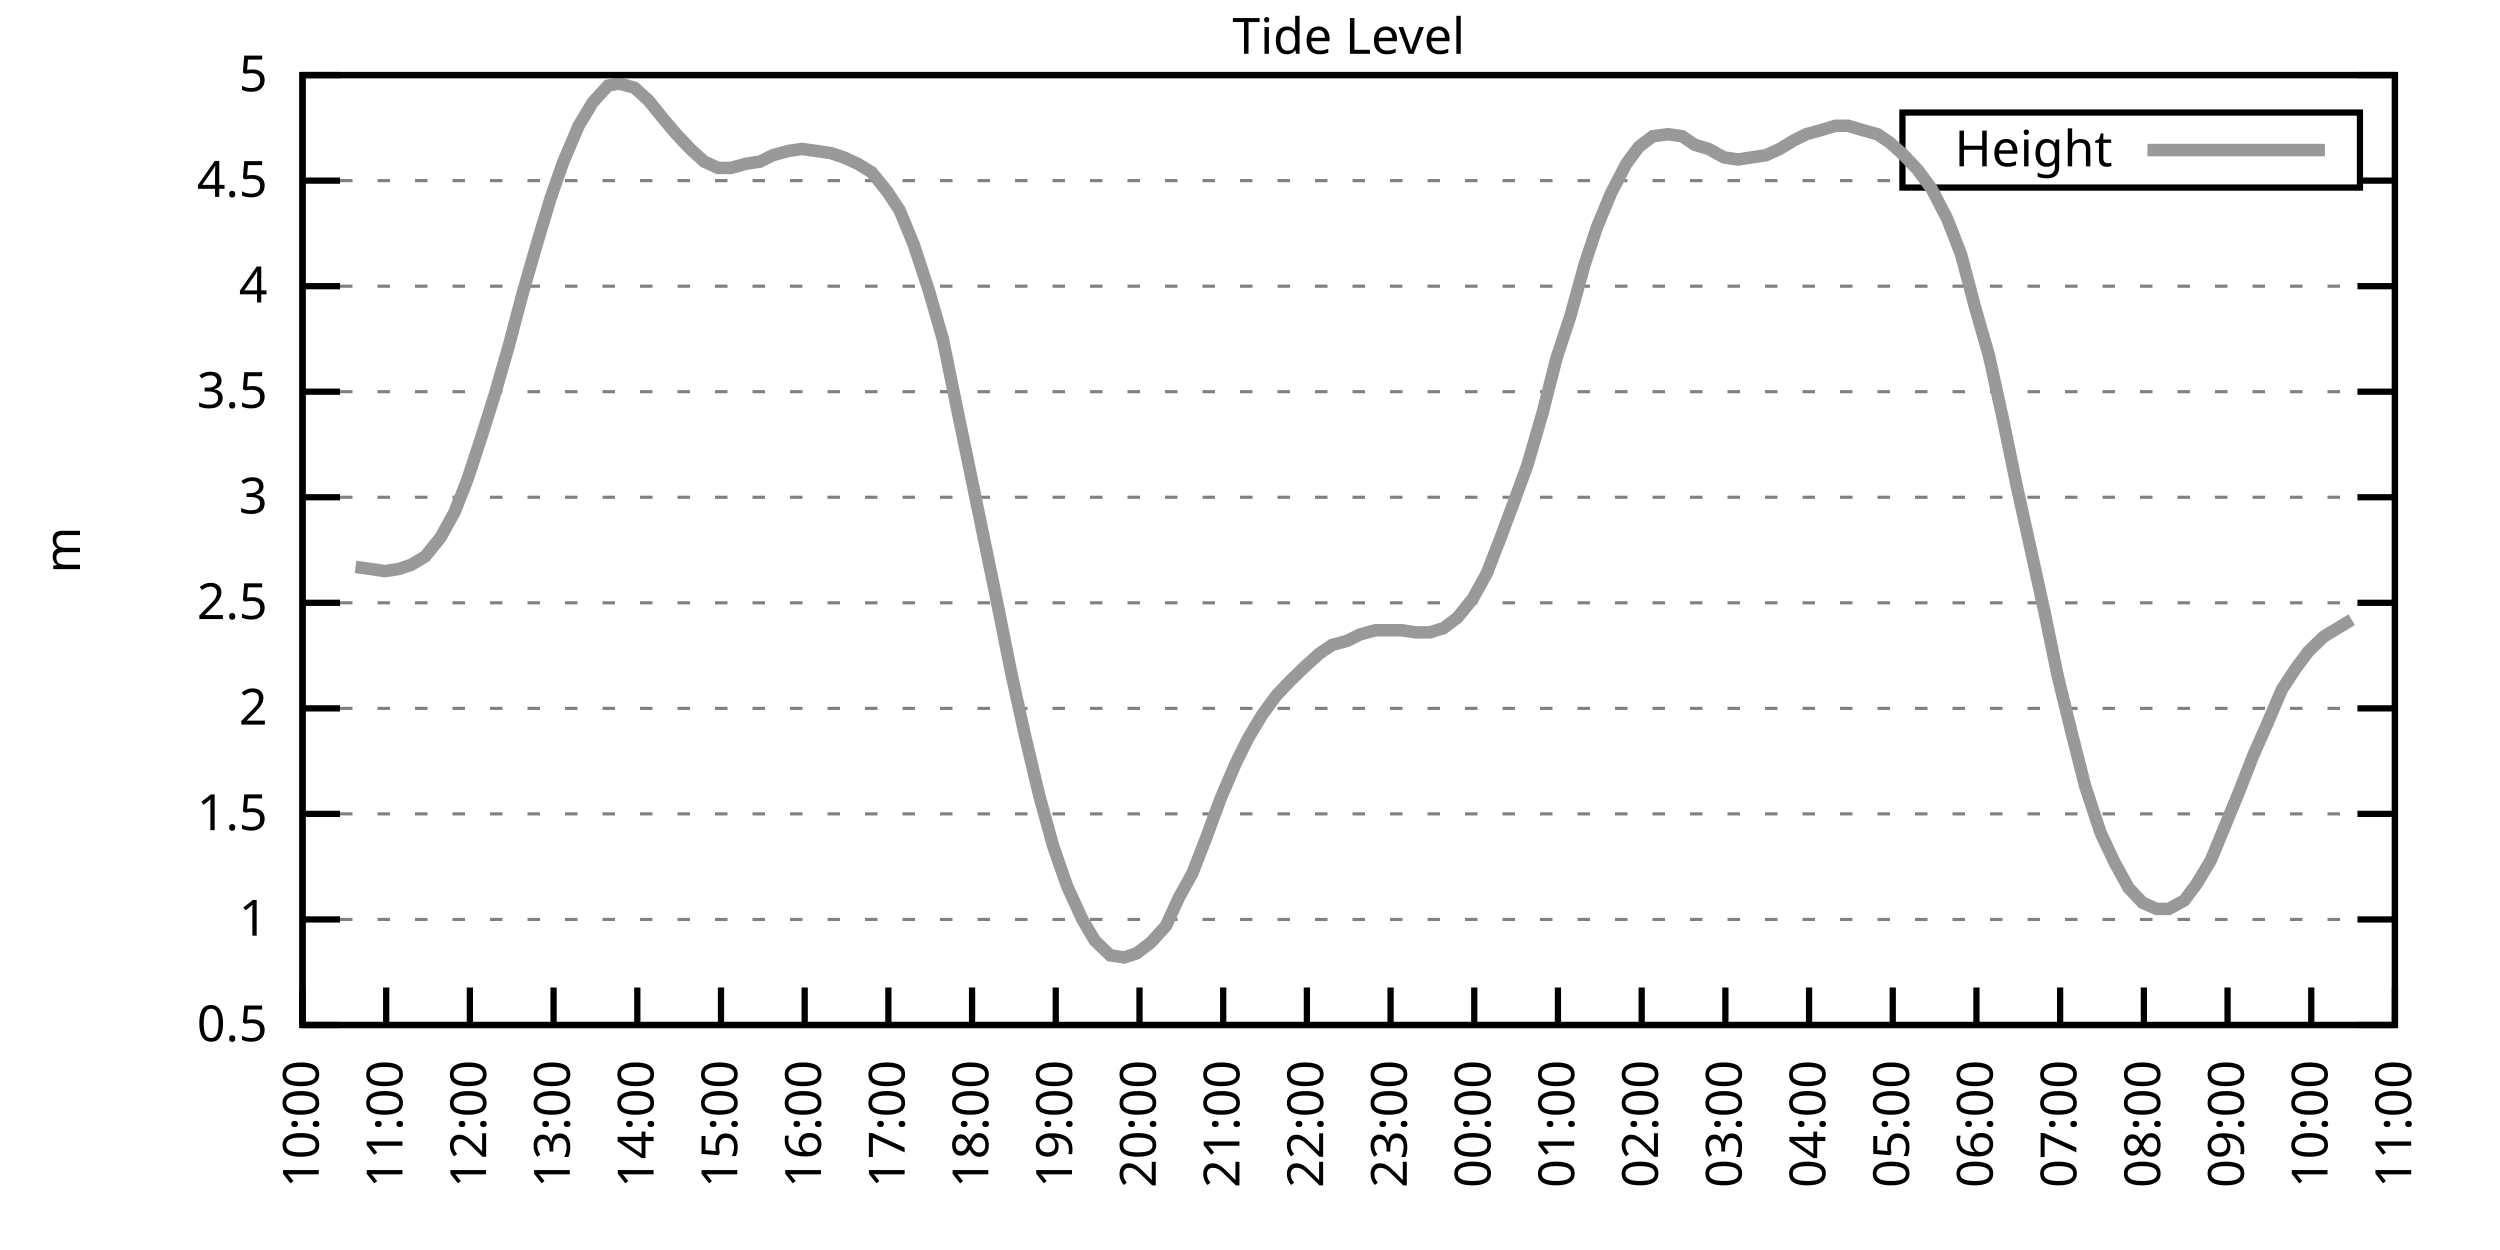
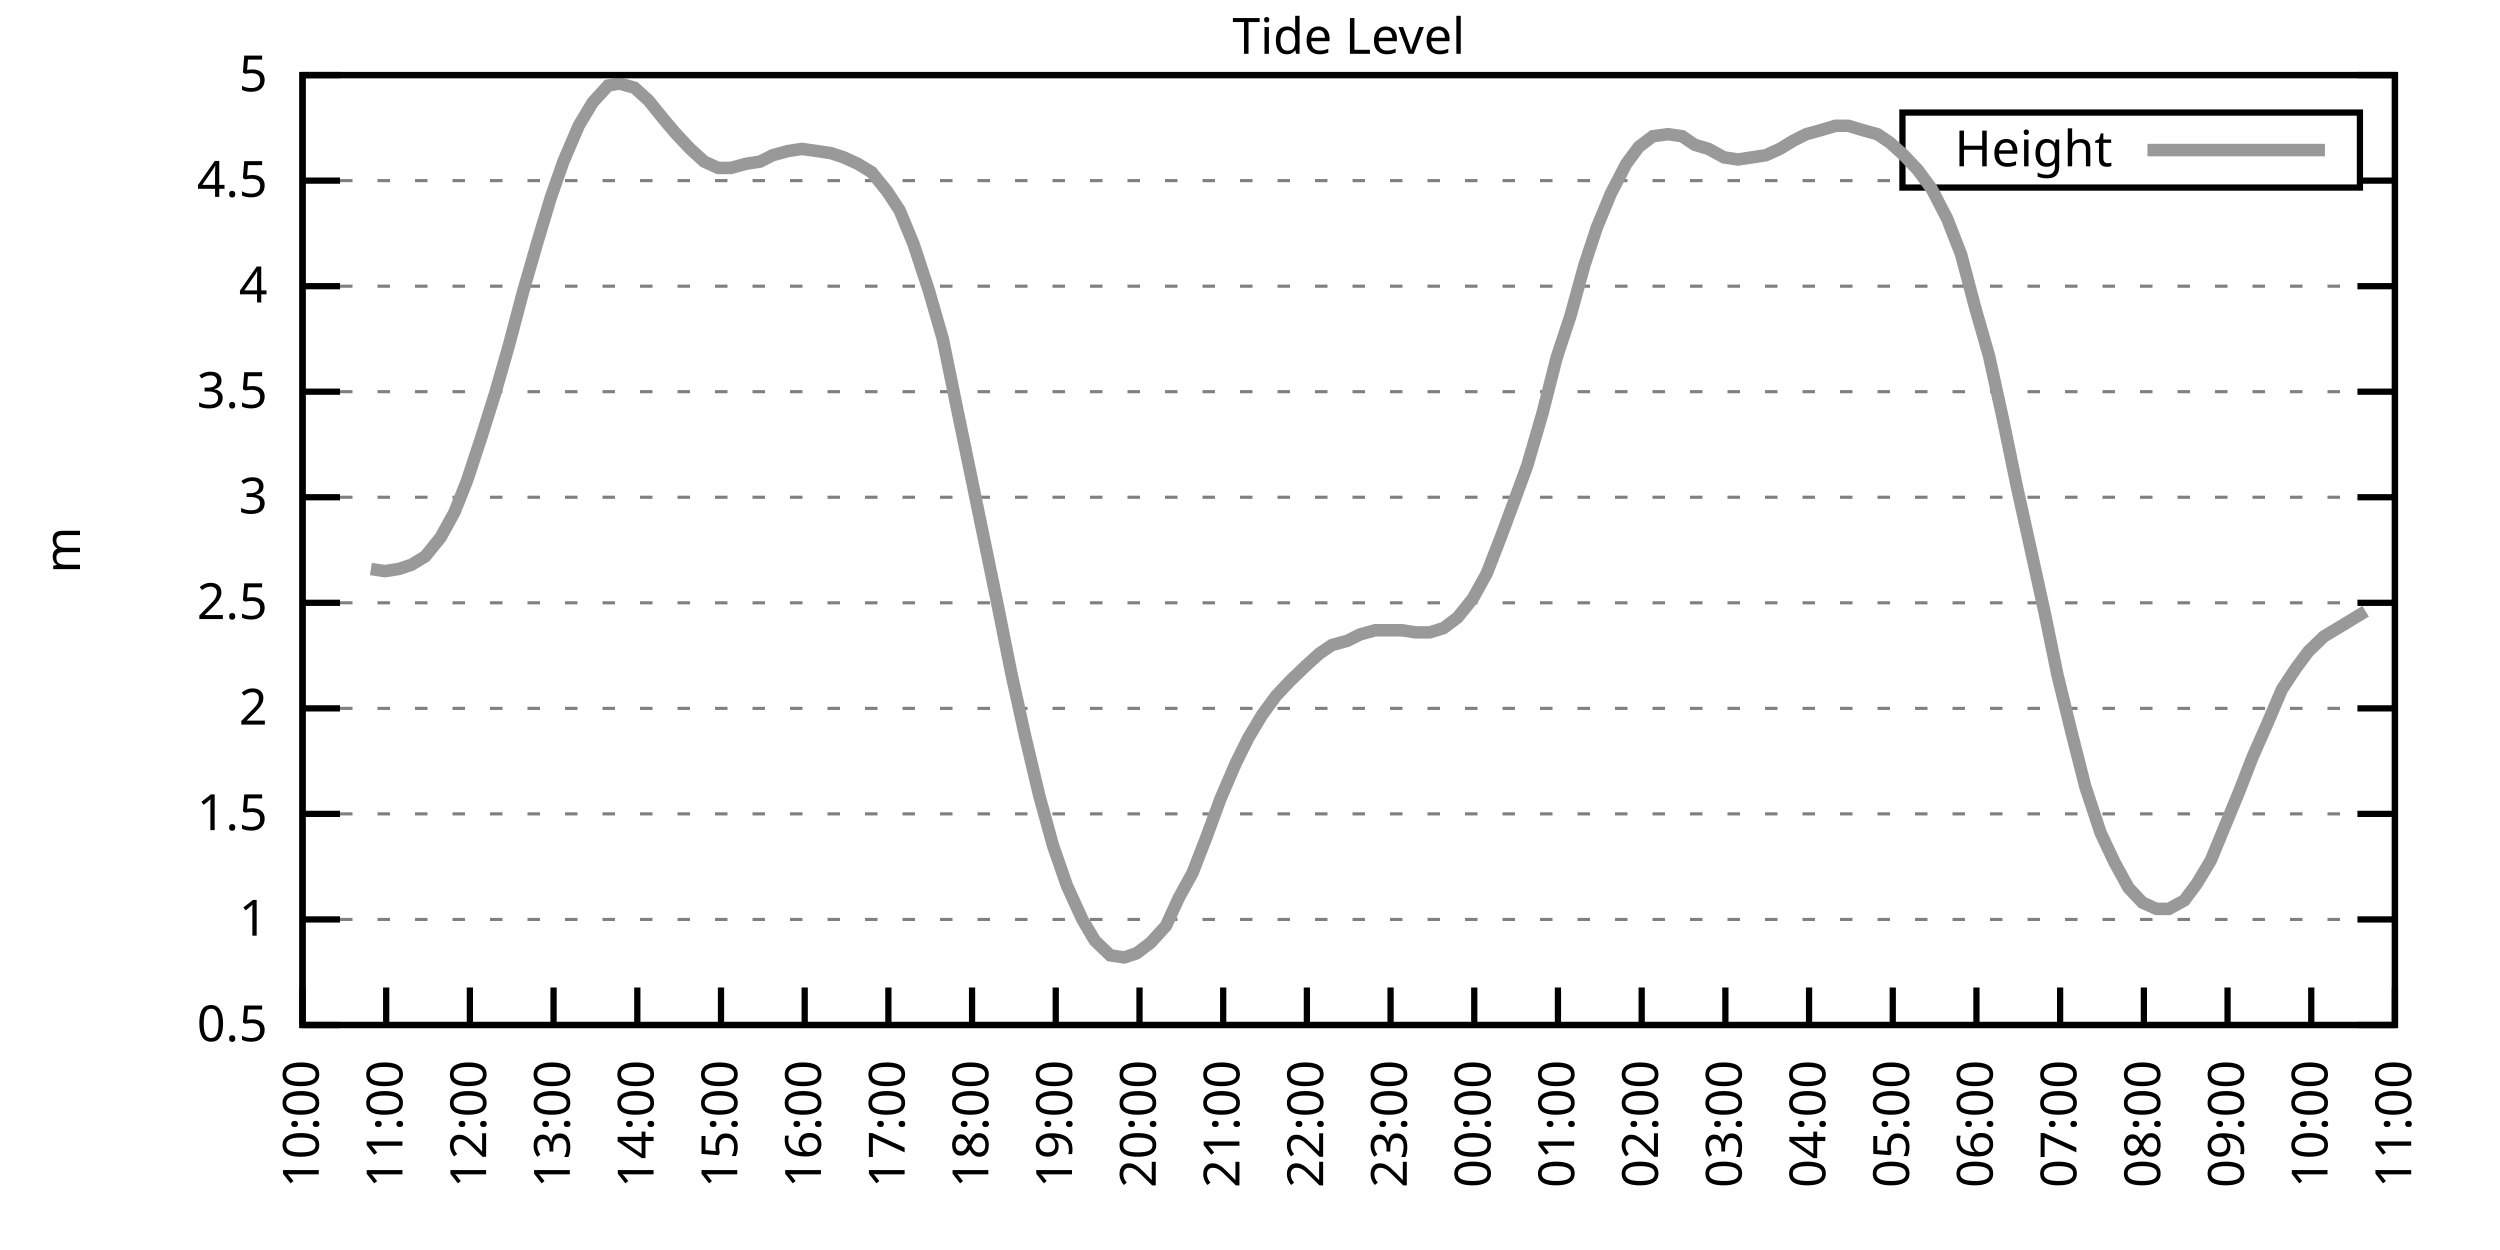
<svg xmlns="http://www.w3.org/2000/svg" xmlns:xlink="http://www.w3.org/1999/xlink" width="400" height="200" viewBox="0 0 400 200">
  <g id="gnuplot_canvas">
    <rect x="0" y="0" width="400" height="200" fill="none" />
    <defs>
      <circle id="gpDot" r="0.5" stroke-width="0.5" stroke="currentColor" />
      <path id="gpPt0" stroke-width="0.333" stroke="currentColor" d="M-1,0 h2 M0,-1 v2" />
      <path id="gpPt1" stroke-width="0.333" stroke="currentColor" d="M-1,-1 L1,1 M1,-1 L-1,1" />
      <path id="gpPt2" stroke-width="0.333" stroke="currentColor" d="M-1,0 L1,0 M0,-1 L0,1 M-1,-1 L1,1 M-1,1 L1,-1" />
      <rect id="gpPt3" stroke-width="0.333" stroke="currentColor" x="-1" y="-1" width="2" height="2" />
      <rect id="gpPt4" stroke-width="0.333" stroke="currentColor" fill="currentColor" x="-1" y="-1" width="2" height="2" />
      <circle id="gpPt5" stroke-width="0.333" stroke="currentColor" cx="0" cy="0" r="1" />
      <use xlink:href="#gpPt5" id="gpPt6" fill="currentColor" stroke="none" />
      <path id="gpPt7" stroke-width="0.333" stroke="currentColor" d="M0,-1.33 L-1.33,0.67 L1.33,0.67 z" />
      <use xlink:href="#gpPt7" id="gpPt8" fill="currentColor" stroke="none" />
      <use xlink:href="#gpPt7" id="gpPt9" stroke="currentColor" transform="rotate(180)" />
      <use xlink:href="#gpPt9" id="gpPt10" fill="currentColor" stroke="none" />
      <use xlink:href="#gpPt3" id="gpPt11" stroke="currentColor" transform="rotate(45)" />
      <use xlink:href="#gpPt11" id="gpPt12" fill="currentColor" stroke="none" />
      <path id="gpPt13" stroke-width="0.333" stroke="currentColor" d="M0,1.330 L1.265,0.411 L0.782,-1.067 L-0.782,-1.076 L-1.265,0.411 z" />
      <use xlink:href="#gpPt13" id="gpPt14" fill="currentColor" stroke="none" />
      <filter id="textbox" filterUnits="objectBoundingBox" x="0" y="0" height="1" width="1">
        <feFlood flood-color="white" flood-opacity="1" result="bgnd" />
        <feComposite in="SourceGraphic" in2="bgnd" operator="atop" />
      </filter>
      <filter id="greybox" filterUnits="objectBoundingBox" x="0" y="0" height="1" width="1">
        <feFlood flood-color="lightgrey" flood-opacity="1" result="grey" />
        <feComposite in="SourceGraphic" in2="grey" operator="atop" />
      </filter>
    </defs>
    <g fill="none" color="white" stroke="currentColor" stroke-width="1.00" stroke-linecap="butt" stroke-linejoin="miter">
</g>
    <g fill="none" color="black" stroke="currentColor" stroke-width="1.00" stroke-linecap="butt" stroke-linejoin="miter">
      <g stroke="none" shape-rendering="crispEdges">
        <polygon fill="rgb(255, 255, 255)" points="48.40,164.00 383.18,164.00 383.18,12.02 48.40,12.02 " />
      </g>
    </g>
    <g fill="none" color="black" stroke="currentColor" stroke-width="1.00" stroke-linecap="butt" stroke-linejoin="miter">
</g>
    <g fill="none" color="black" stroke="black" stroke-width="0.50" stroke-linecap="butt" stroke-linejoin="miter">
</g>
    <g fill="none" color="gray" stroke="currentColor" stroke-width="0.50" stroke-linecap="butt" stroke-linejoin="miter">
      <path stroke="gray" stroke-dasharray="2,4" class="gridline" d="M48.40,164.00 L383.19,164.00  " />
    </g>
    <g fill="none" color="gray" stroke="gray" stroke-width="1.00" stroke-linecap="butt" stroke-linejoin="miter">
</g>
    <g fill="none" color="black" stroke="currentColor" stroke-width="1.00" stroke-linecap="butt" stroke-linejoin="miter">
      <path stroke="black" d="M48.40,164.00 L54.40,164.00 M383.19,164.00 L377.19,164.00  " />
      <g transform="translate(42.80,166.60)" stroke="none" fill="black" font-family="Sans" font-size="8.00" text-anchor="end">
        <text>
          <tspan font-family="Sans"> 0.5</tspan>
        </text>
      </g>
    </g>
    <g fill="none" color="black" stroke="currentColor" stroke-width="1.00" stroke-linecap="butt" stroke-linejoin="miter">
</g>
    <g fill="none" color="black" stroke="black" stroke-width="0.50" stroke-linecap="butt" stroke-linejoin="miter">
</g>
    <g fill="none" color="gray" stroke="currentColor" stroke-width="0.50" stroke-linecap="butt" stroke-linejoin="miter">
      <path stroke="gray" stroke-dasharray="2,4" class="gridline" d="M48.40,147.11 L383.19,147.11  " />
    </g>
    <g fill="none" color="gray" stroke="gray" stroke-width="1.00" stroke-linecap="butt" stroke-linejoin="miter">
</g>
    <g fill="none" color="black" stroke="currentColor" stroke-width="1.00" stroke-linecap="butt" stroke-linejoin="miter">
      <path stroke="black" d="M48.40,147.11 L54.40,147.11 M383.19,147.11 L377.19,147.11  " />
      <g transform="translate(42.80,149.71)" stroke="none" fill="black" font-family="Sans" font-size="8.00" text-anchor="end">
        <text>
          <tspan font-family="Sans"> 1</tspan>
        </text>
      </g>
    </g>
    <g fill="none" color="black" stroke="currentColor" stroke-width="1.00" stroke-linecap="butt" stroke-linejoin="miter">
</g>
    <g fill="none" color="black" stroke="black" stroke-width="0.50" stroke-linecap="butt" stroke-linejoin="miter">
</g>
    <g fill="none" color="gray" stroke="currentColor" stroke-width="0.50" stroke-linecap="butt" stroke-linejoin="miter">
      <path stroke="gray" stroke-dasharray="2,4" class="gridline" d="M48.40,130.22 L383.19,130.22  " />
    </g>
    <g fill="none" color="gray" stroke="gray" stroke-width="1.00" stroke-linecap="butt" stroke-linejoin="miter">
</g>
    <g fill="none" color="black" stroke="currentColor" stroke-width="1.00" stroke-linecap="butt" stroke-linejoin="miter">
      <path stroke="black" d="M48.40,130.22 L54.40,130.22 M383.19,130.22 L377.19,130.22  " />
      <g transform="translate(42.80,132.82)" stroke="none" fill="black" font-family="Sans" font-size="8.00" text-anchor="end">
        <text>
          <tspan font-family="Sans"> 1.5</tspan>
        </text>
      </g>
    </g>
    <g fill="none" color="black" stroke="currentColor" stroke-width="1.00" stroke-linecap="butt" stroke-linejoin="miter">
</g>
    <g fill="none" color="black" stroke="black" stroke-width="0.50" stroke-linecap="butt" stroke-linejoin="miter">
</g>
    <g fill="none" color="gray" stroke="currentColor" stroke-width="0.50" stroke-linecap="butt" stroke-linejoin="miter">
      <path stroke="gray" stroke-dasharray="2,4" class="gridline" d="M48.40,113.34 L383.19,113.34  " />
    </g>
    <g fill="none" color="gray" stroke="gray" stroke-width="1.00" stroke-linecap="butt" stroke-linejoin="miter">
</g>
    <g fill="none" color="black" stroke="currentColor" stroke-width="1.00" stroke-linecap="butt" stroke-linejoin="miter">
      <path stroke="black" d="M48.40,113.34 L54.40,113.34 M383.19,113.34 L377.19,113.34  " />
      <g transform="translate(42.80,115.94)" stroke="none" fill="black" font-family="Sans" font-size="8.00" text-anchor="end">
        <text>
          <tspan font-family="Sans"> 2</tspan>
        </text>
      </g>
    </g>
    <g fill="none" color="black" stroke="currentColor" stroke-width="1.00" stroke-linecap="butt" stroke-linejoin="miter">
</g>
    <g fill="none" color="black" stroke="black" stroke-width="0.50" stroke-linecap="butt" stroke-linejoin="miter">
</g>
    <g fill="none" color="gray" stroke="currentColor" stroke-width="0.50" stroke-linecap="butt" stroke-linejoin="miter">
      <path stroke="gray" stroke-dasharray="2,4" class="gridline" d="M48.40,96.45 L383.19,96.45  " />
    </g>
    <g fill="none" color="gray" stroke="gray" stroke-width="1.00" stroke-linecap="butt" stroke-linejoin="miter">
</g>
    <g fill="none" color="black" stroke="currentColor" stroke-width="1.00" stroke-linecap="butt" stroke-linejoin="miter">
      <path stroke="black" d="M48.40,96.45 L54.40,96.45 M383.19,96.45 L377.19,96.45  " />
      <g transform="translate(42.80,99.05)" stroke="none" fill="black" font-family="Sans" font-size="8.00" text-anchor="end">
        <text>
          <tspan font-family="Sans"> 2.5</tspan>
        </text>
      </g>
    </g>
    <g fill="none" color="black" stroke="currentColor" stroke-width="1.00" stroke-linecap="butt" stroke-linejoin="miter">
</g>
    <g fill="none" color="black" stroke="black" stroke-width="0.50" stroke-linecap="butt" stroke-linejoin="miter">
</g>
    <g fill="none" color="gray" stroke="currentColor" stroke-width="0.50" stroke-linecap="butt" stroke-linejoin="miter">
      <path stroke="gray" stroke-dasharray="2,4" class="gridline" d="M48.40,79.56 L383.19,79.56  " />
    </g>
    <g fill="none" color="gray" stroke="gray" stroke-width="1.00" stroke-linecap="butt" stroke-linejoin="miter">
</g>
    <g fill="none" color="black" stroke="currentColor" stroke-width="1.00" stroke-linecap="butt" stroke-linejoin="miter">
      <path stroke="black" d="M48.40,79.56 L54.40,79.56 M383.19,79.56 L377.19,79.56  " />
      <g transform="translate(42.80,82.16)" stroke="none" fill="black" font-family="Sans" font-size="8.00" text-anchor="end">
        <text>
          <tspan font-family="Sans"> 3</tspan>
        </text>
      </g>
    </g>
    <g fill="none" color="black" stroke="currentColor" stroke-width="1.00" stroke-linecap="butt" stroke-linejoin="miter">
</g>
    <g fill="none" color="black" stroke="black" stroke-width="0.50" stroke-linecap="butt" stroke-linejoin="miter">
</g>
    <g fill="none" color="gray" stroke="currentColor" stroke-width="0.50" stroke-linecap="butt" stroke-linejoin="miter">
      <path stroke="gray" stroke-dasharray="2,4" class="gridline" d="M48.40,62.67 L383.19,62.67  " />
    </g>
    <g fill="none" color="gray" stroke="gray" stroke-width="1.00" stroke-linecap="butt" stroke-linejoin="miter">
</g>
    <g fill="none" color="black" stroke="currentColor" stroke-width="1.00" stroke-linecap="butt" stroke-linejoin="miter">
      <path stroke="black" d="M48.40,62.67 L54.40,62.67 M383.19,62.67 L377.19,62.67  " />
      <g transform="translate(42.80,65.27)" stroke="none" fill="black" font-family="Sans" font-size="8.00" text-anchor="end">
        <text>
          <tspan font-family="Sans"> 3.5</tspan>
        </text>
      </g>
    </g>
    <g fill="none" color="black" stroke="currentColor" stroke-width="1.00" stroke-linecap="butt" stroke-linejoin="miter">
</g>
    <g fill="none" color="black" stroke="black" stroke-width="0.50" stroke-linecap="butt" stroke-linejoin="miter">
</g>
    <g fill="none" color="gray" stroke="currentColor" stroke-width="0.50" stroke-linecap="butt" stroke-linejoin="miter">
      <path stroke="gray" stroke-dasharray="2,4" class="gridline" d="M48.40,45.79 L383.19,45.79  " />
    </g>
    <g fill="none" color="gray" stroke="gray" stroke-width="1.00" stroke-linecap="butt" stroke-linejoin="miter">
</g>
    <g fill="none" color="black" stroke="currentColor" stroke-width="1.00" stroke-linecap="butt" stroke-linejoin="miter">
      <path stroke="black" d="M48.40,45.79 L54.40,45.79 M383.19,45.79 L377.19,45.79  " />
      <g transform="translate(42.80,48.39)" stroke="none" fill="black" font-family="Sans" font-size="8.00" text-anchor="end">
        <text>
          <tspan font-family="Sans"> 4</tspan>
        </text>
      </g>
    </g>
    <g fill="none" color="black" stroke="currentColor" stroke-width="1.00" stroke-linecap="butt" stroke-linejoin="miter">
</g>
    <g fill="none" color="black" stroke="black" stroke-width="0.50" stroke-linecap="butt" stroke-linejoin="miter">
</g>
    <g fill="none" color="gray" stroke="currentColor" stroke-width="0.50" stroke-linecap="butt" stroke-linejoin="miter">
      <path stroke="gray" stroke-dasharray="2,4" class="gridline" d="M48.40,28.90 L304.39,28.90 M377.59,28.90 L383.19,28.90  " />
    </g>
    <g fill="none" color="gray" stroke="gray" stroke-width="1.00" stroke-linecap="butt" stroke-linejoin="miter">
</g>
    <g fill="none" color="black" stroke="currentColor" stroke-width="1.00" stroke-linecap="butt" stroke-linejoin="miter">
      <path stroke="black" d="M48.40,28.90 L54.40,28.90 M383.19,28.90 L377.19,28.90  " />
      <g transform="translate(42.80,31.50)" stroke="none" fill="black" font-family="Sans" font-size="8.00" text-anchor="end">
        <text>
          <tspan font-family="Sans"> 4.5</tspan>
        </text>
      </g>
    </g>
    <g fill="none" color="black" stroke="currentColor" stroke-width="1.00" stroke-linecap="butt" stroke-linejoin="miter">
</g>
    <g fill="none" color="black" stroke="black" stroke-width="0.50" stroke-linecap="butt" stroke-linejoin="miter">
</g>
    <g fill="none" color="gray" stroke="currentColor" stroke-width="0.50" stroke-linecap="butt" stroke-linejoin="miter">
      <path stroke="gray" stroke-dasharray="2,4" class="gridline" d="M48.40,12.01 L383.19,12.01  " />
    </g>
    <g fill="none" color="gray" stroke="gray" stroke-width="1.00" stroke-linecap="butt" stroke-linejoin="miter">
</g>
    <g fill="none" color="black" stroke="currentColor" stroke-width="1.00" stroke-linecap="butt" stroke-linejoin="miter">
      <path stroke="black" d="M48.40,12.01 L54.40,12.01 M383.19,12.01 L377.19,12.01  " />
      <g transform="translate(42.80,14.61)" stroke="none" fill="black" font-family="Sans" font-size="8.00" text-anchor="end">
        <text>
          <tspan font-family="Sans"> 5</tspan>
        </text>
      </g>
    </g>
    <g fill="none" color="black" stroke="currentColor" stroke-width="1.00" stroke-linecap="butt" stroke-linejoin="miter">
      <path stroke="black" d="M48.40,164.00 L48.40,158.00  " />
      <g transform="translate(51.00,169.60) rotate(270.00)" stroke="none" fill="black" font-family="Sans" font-size="8.00" text-anchor="end">
        <text>
          <tspan font-family="Sans">10:00</tspan>
        </text>
      </g>
    </g>
    <g fill="none" color="black" stroke="currentColor" stroke-width="1.00" stroke-linecap="butt" stroke-linejoin="miter">
      <path stroke="black" d="M61.79,164.00 L61.79,158.00  " />
      <g transform="translate(64.39,169.60) rotate(270.00)" stroke="none" fill="black" font-family="Sans" font-size="8.00" text-anchor="end">
        <text>
          <tspan font-family="Sans">11:00</tspan>
        </text>
      </g>
    </g>
    <g fill="none" color="black" stroke="currentColor" stroke-width="1.00" stroke-linecap="butt" stroke-linejoin="miter">
      <path stroke="black" d="M75.18,164.00 L75.18,158.00  " />
      <g transform="translate(77.78,169.60) rotate(270.00)" stroke="none" fill="black" font-family="Sans" font-size="8.00" text-anchor="end">
        <text>
          <tspan font-family="Sans">12:00</tspan>
        </text>
      </g>
    </g>
    <g fill="none" color="black" stroke="currentColor" stroke-width="1.00" stroke-linecap="butt" stroke-linejoin="miter">
      <path stroke="black" d="M88.57,164.00 L88.57,158.00  " />
      <g transform="translate(91.17,169.60) rotate(270.00)" stroke="none" fill="black" font-family="Sans" font-size="8.00" text-anchor="end">
        <text>
          <tspan font-family="Sans">13:00</tspan>
        </text>
      </g>
    </g>
    <g fill="none" color="black" stroke="currentColor" stroke-width="1.00" stroke-linecap="butt" stroke-linejoin="miter">
      <path stroke="black" d="M101.97,164.00 L101.97,158.00  " />
      <g transform="translate(104.57,169.60) rotate(270.00)" stroke="none" fill="black" font-family="Sans" font-size="8.00" text-anchor="end">
        <text>
          <tspan font-family="Sans">14:00</tspan>
        </text>
      </g>
    </g>
    <g fill="none" color="black" stroke="currentColor" stroke-width="1.00" stroke-linecap="butt" stroke-linejoin="miter">
      <path stroke="black" d="M115.36,164.00 L115.36,158.00  " />
      <g transform="translate(117.96,169.60) rotate(270.00)" stroke="none" fill="black" font-family="Sans" font-size="8.00" text-anchor="end">
        <text>
          <tspan font-family="Sans">15:00</tspan>
        </text>
      </g>
    </g>
    <g fill="none" color="black" stroke="currentColor" stroke-width="1.00" stroke-linecap="butt" stroke-linejoin="miter">
      <path stroke="black" d="M128.75,164.00 L128.75,158.00  " />
      <g transform="translate(131.35,169.60) rotate(270.00)" stroke="none" fill="black" font-family="Sans" font-size="8.00" text-anchor="end">
        <text>
          <tspan font-family="Sans">16:00</tspan>
        </text>
      </g>
    </g>
    <g fill="none" color="black" stroke="currentColor" stroke-width="1.00" stroke-linecap="butt" stroke-linejoin="miter">
      <path stroke="black" d="M142.14,164.00 L142.14,158.00  " />
      <g transform="translate(144.74,169.60) rotate(270.00)" stroke="none" fill="black" font-family="Sans" font-size="8.00" text-anchor="end">
        <text>
          <tspan font-family="Sans">17:00</tspan>
        </text>
      </g>
    </g>
    <g fill="none" color="black" stroke="currentColor" stroke-width="1.00" stroke-linecap="butt" stroke-linejoin="miter">
      <path stroke="black" d="M155.53,164.00 L155.53,158.00  " />
      <g transform="translate(158.13,169.60) rotate(270.00)" stroke="none" fill="black" font-family="Sans" font-size="8.00" text-anchor="end">
        <text>
          <tspan font-family="Sans">18:00</tspan>
        </text>
      </g>
    </g>
    <g fill="none" color="black" stroke="currentColor" stroke-width="1.00" stroke-linecap="butt" stroke-linejoin="miter">
      <path stroke="black" d="M168.92,164.00 L168.92,158.00  " />
      <g transform="translate(171.52,169.60) rotate(270.00)" stroke="none" fill="black" font-family="Sans" font-size="8.00" text-anchor="end">
        <text>
          <tspan font-family="Sans">19:00</tspan>
        </text>
      </g>
    </g>
    <g fill="none" color="black" stroke="currentColor" stroke-width="1.00" stroke-linecap="butt" stroke-linejoin="miter">
      <path stroke="black" d="M182.32,164.00 L182.32,158.00  " />
      <g transform="translate(184.92,169.60) rotate(270.00)" stroke="none" fill="black" font-family="Sans" font-size="8.00" text-anchor="end">
        <text>
          <tspan font-family="Sans">20:00</tspan>
        </text>
      </g>
    </g>
    <g fill="none" color="black" stroke="currentColor" stroke-width="1.00" stroke-linecap="butt" stroke-linejoin="miter">
      <path stroke="black" d="M195.71,164.00 L195.71,158.00  " />
      <g transform="translate(198.31,169.60) rotate(270.00)" stroke="none" fill="black" font-family="Sans" font-size="8.00" text-anchor="end">
        <text>
          <tspan font-family="Sans">21:00</tspan>
        </text>
      </g>
    </g>
    <g fill="none" color="black" stroke="currentColor" stroke-width="1.00" stroke-linecap="butt" stroke-linejoin="miter">
      <path stroke="black" d="M209.10,164.00 L209.10,158.00  " />
      <g transform="translate(211.70,169.60) rotate(270.00)" stroke="none" fill="black" font-family="Sans" font-size="8.00" text-anchor="end">
        <text>
          <tspan font-family="Sans">22:00</tspan>
        </text>
      </g>
    </g>
    <g fill="none" color="black" stroke="currentColor" stroke-width="1.00" stroke-linecap="butt" stroke-linejoin="miter">
      <path stroke="black" d="M222.49,164.00 L222.49,158.00  " />
      <g transform="translate(225.09,169.60) rotate(270.00)" stroke="none" fill="black" font-family="Sans" font-size="8.00" text-anchor="end">
        <text>
          <tspan font-family="Sans">23:00</tspan>
        </text>
      </g>
    </g>
    <g fill="none" color="black" stroke="currentColor" stroke-width="1.00" stroke-linecap="butt" stroke-linejoin="miter">
      <path stroke="black" d="M235.88,164.00 L235.88,158.00  " />
      <g transform="translate(238.48,169.60) rotate(270.00)" stroke="none" fill="black" font-family="Sans" font-size="8.00" text-anchor="end">
        <text>
          <tspan font-family="Sans">00:00</tspan>
        </text>
      </g>
    </g>
    <g fill="none" color="black" stroke="currentColor" stroke-width="1.00" stroke-linecap="butt" stroke-linejoin="miter">
      <path stroke="black" d="M249.27,164.00 L249.27,158.00  " />
      <g transform="translate(251.87,169.60) rotate(270.00)" stroke="none" fill="black" font-family="Sans" font-size="8.00" text-anchor="end">
        <text>
          <tspan font-family="Sans">01:00</tspan>
        </text>
      </g>
    </g>
    <g fill="none" color="black" stroke="currentColor" stroke-width="1.00" stroke-linecap="butt" stroke-linejoin="miter">
      <path stroke="black" d="M262.67,164.00 L262.67,158.00  " />
      <g transform="translate(265.27,169.60) rotate(270.00)" stroke="none" fill="black" font-family="Sans" font-size="8.00" text-anchor="end">
        <text>
          <tspan font-family="Sans">02:00</tspan>
        </text>
      </g>
    </g>
    <g fill="none" color="black" stroke="currentColor" stroke-width="1.00" stroke-linecap="butt" stroke-linejoin="miter">
      <path stroke="black" d="M276.06,164.00 L276.06,158.00  " />
      <g transform="translate(278.66,169.60) rotate(270.00)" stroke="none" fill="black" font-family="Sans" font-size="8.00" text-anchor="end">
        <text>
          <tspan font-family="Sans">03:00</tspan>
        </text>
      </g>
    </g>
    <g fill="none" color="black" stroke="currentColor" stroke-width="1.00" stroke-linecap="butt" stroke-linejoin="miter">
      <path stroke="black" d="M289.45,164.00 L289.45,158.00  " />
      <g transform="translate(292.05,169.60) rotate(270.00)" stroke="none" fill="black" font-family="Sans" font-size="8.00" text-anchor="end">
        <text>
          <tspan font-family="Sans">04:00</tspan>
        </text>
      </g>
    </g>
    <g fill="none" color="black" stroke="currentColor" stroke-width="1.00" stroke-linecap="butt" stroke-linejoin="miter">
      <path stroke="black" d="M302.84,164.00 L302.84,158.00  " />
      <g transform="translate(305.44,169.60) rotate(270.00)" stroke="none" fill="black" font-family="Sans" font-size="8.00" text-anchor="end">
        <text>
          <tspan font-family="Sans">05:00</tspan>
        </text>
      </g>
    </g>
    <g fill="none" color="black" stroke="currentColor" stroke-width="1.00" stroke-linecap="butt" stroke-linejoin="miter">
      <path stroke="black" d="M316.23,164.00 L316.23,158.00  " />
      <g transform="translate(318.83,169.60) rotate(270.00)" stroke="none" fill="black" font-family="Sans" font-size="8.00" text-anchor="end">
        <text>
          <tspan font-family="Sans">06:00</tspan>
        </text>
      </g>
    </g>
    <g fill="none" color="black" stroke="currentColor" stroke-width="1.00" stroke-linecap="butt" stroke-linejoin="miter">
      <path stroke="black" d="M329.62,164.00 L329.62,158.00  " />
      <g transform="translate(332.22,169.60) rotate(270.00)" stroke="none" fill="black" font-family="Sans" font-size="8.00" text-anchor="end">
        <text>
          <tspan font-family="Sans">07:00</tspan>
        </text>
      </g>
    </g>
    <g fill="none" color="black" stroke="currentColor" stroke-width="1.00" stroke-linecap="butt" stroke-linejoin="miter">
      <path stroke="black" d="M343.02,164.00 L343.02,158.00  " />
      <g transform="translate(345.62,169.60) rotate(270.00)" stroke="none" fill="black" font-family="Sans" font-size="8.00" text-anchor="end">
        <text>
          <tspan font-family="Sans">08:00</tspan>
        </text>
      </g>
    </g>
    <g fill="none" color="black" stroke="currentColor" stroke-width="1.00" stroke-linecap="butt" stroke-linejoin="miter">
      <path stroke="black" d="M356.41,164.00 L356.41,158.00  " />
      <g transform="translate(359.01,169.60) rotate(270.00)" stroke="none" fill="black" font-family="Sans" font-size="8.00" text-anchor="end">
        <text>
          <tspan font-family="Sans">09:00</tspan>
        </text>
      </g>
    </g>
    <g fill="none" color="black" stroke="currentColor" stroke-width="1.00" stroke-linecap="butt" stroke-linejoin="miter">
      <path stroke="black" d="M369.80,164.00 L369.80,158.00  " />
      <g transform="translate(372.40,169.60) rotate(270.00)" stroke="none" fill="black" font-family="Sans" font-size="8.00" text-anchor="end">
        <text>
          <tspan font-family="Sans">10:00</tspan>
        </text>
      </g>
    </g>
    <g fill="none" color="black" stroke="currentColor" stroke-width="1.00" stroke-linecap="butt" stroke-linejoin="miter">
      <path stroke="black" d="M383.19,164.00 L383.19,158.00  " />
      <g transform="translate(385.79,169.60) rotate(270.00)" stroke="none" fill="black" font-family="Sans" font-size="8.00" text-anchor="end">
        <text>
          <tspan font-family="Sans">11:00</tspan>
        </text>
      </g>
    </g>
    <g fill="none" color="black" stroke="currentColor" stroke-width="1.00" stroke-linecap="butt" stroke-linejoin="miter">
</g>
    <g fill="none" color="black" stroke="currentColor" stroke-width="1.00" stroke-linecap="butt" stroke-linejoin="miter">
      <path stroke="black" d="M48.40,12.01 L48.40,164.00 L383.19,164.00 L383.19,12.01 L48.40,12.01 Z  " />
    </g>
    <g fill="none" color="black" stroke="currentColor" stroke-width="1.00" stroke-linecap="butt" stroke-linejoin="miter">
</g>
    <g fill="none" color="black" stroke="currentColor" stroke-width="1.00" stroke-linecap="butt" stroke-linejoin="miter">
      <path stroke="black" d="M304.39,30.01 L304.39,18.01 L377.59,18.01 L377.59,30.01 L304.39,30.01 Z  " />
    </g>
    <g id="Tide_level_plot_1">
      <g fill="none" color="white" stroke="black" stroke-width="2.00" stroke-linecap="butt" stroke-linejoin="miter">
</g>
      <g fill="none" color="black" stroke="currentColor" stroke-width="2.00" stroke-linecap="butt" stroke-linejoin="miter">
        <g transform="translate(337.99,26.61)" stroke="none" fill="black" font-family="Sans" font-size="8.00" text-anchor="end">
          <text>
            <tspan font-family="Sans">Height</tspan>
          </text>
        </g>
      </g>
      <g fill="none" color="black" stroke="currentColor" stroke-width="2.00" stroke-linecap="butt" stroke-linejoin="miter">
-         <path stroke="rgb(153, 153, 153)" d="M343.59,24.01 L371.99,24.01 M56.88,90.71 L59.34,91.04 L61.57,91.38 L63.80,91.04 L65.81,90.37 L68.04,89.02   L70.50,85.98 L72.73,81.93 L74.74,76.86 L76.97,70.10 L79.20,63.01 L81.43,55.24 L83.66,46.80 L85.90,39.03   L88.13,31.60 L90.14,25.86 L92.59,20.12 L94.82,16.40 L97.28,13.70 L99.06,13.36 L101.52,14.04 L103.75,16.06   L106.21,19.10 L108.22,21.47 L110.45,23.83 L112.68,25.86 L114.91,26.87 L116.92,26.87 L119.38,26.20 L121.61,25.86   L123.62,24.84 L126.07,24.17 L128.30,23.83 L130.76,24.17 L132.99,24.51 L135.00,25.18 L137.23,26.20 L139.46,27.55   L141.92,30.59 L143.93,33.63 L146.16,39.03 L148.61,46.46 L150.85,54.23 L152.85,64.02 L155.09,74.83 L157.32,85.64   L159.55,96.45 L161.78,107.59 L164.01,117.73 L166.25,127.18 L168.48,135.29 L170.71,141.71 L173.17,147.11 L175.17,150.49   L177.63,152.85 L179.86,153.19 L181.87,152.52 L184.10,150.83 L186.56,148.13 L188.57,143.73 L190.80,139.68 L193.03,133.94   L195.26,127.86 L197.72,122.12 L199.73,118.07 L201.96,114.35 L204.19,111.31 L206.42,108.95 L208.88,106.58 L211.11,104.56   L213.12,103.20 L215.57,102.53 L217.58,101.52 L220.04,100.84 L222.27,100.84 L224.28,100.84 L226.51,101.18 L228.74,101.18   L230.97,100.50 L233.20,98.81 L235.66,95.77 L237.89,91.72 L240.12,85.98 L242.13,80.57 L244.36,74.49 L246.82,66.05   L249.05,57.27 L251.28,50.51 L253.51,42.41 L255.52,36.33 L257.76,30.92 L260.21,26.20 L262.22,23.49 L264.45,21.80   L266.91,21.47 L269.14,21.80 L271.15,23.16 L273.38,23.83 L275.83,25.18 L278.07,25.52 L280.30,25.18 L282.53,24.84   L284.76,23.83 L286.99,22.48 L289.00,21.47 L291.46,20.79 L293.69,20.12 L295.70,20.12 L297.93,20.79 L300.39,21.47   L302.39,22.82 L304.63,24.84 L306.86,27.21 L309.09,30.25 L311.54,34.98 L313.78,40.72 L316.01,49.16 L318.24,56.93   L320.47,67.06 L322.70,77.87 L324.94,88.00 L327.17,98.14 L329.18,107.93 L331.41,117.05 L333.64,125.83 L336.10,133.26   L338.33,137.99 L340.56,142.05 L342.79,144.41 L345.02,145.42 L347.03,145.42 L349.49,144.07 L351.50,141.37 L353.73,137.66   L355.96,132.25 L358.19,126.85 L360.42,121.11 L362.66,116.04 L365.11,110.30 L367.34,106.92 L369.35,104.22 L371.81,101.85   L374.04,100.50 L376.27,99.15  " />
+         <path stroke="rgb(153, 153, 153)" d="M343.59,24.01 L371.99,24.01 M59.34,91.04 L61.57,91.38 L63.80,91.04 L65.81,90.37 L68.04,89.02 L70.50,85.98   L72.73,81.93 L74.74,76.86 L76.97,70.10 L79.20,63.01 L81.43,55.24 L83.66,46.80 L85.90,39.03 L88.13,31.60   L90.14,25.86 L92.59,20.12 L94.82,16.40 L97.28,13.70 L99.06,13.36 L101.52,14.04 L103.75,16.06 L106.21,19.10   L108.22,21.47 L110.45,23.83 L112.68,25.86 L114.91,26.87 L116.92,26.87 L119.38,26.20 L121.61,25.86 L123.62,24.84   L126.07,24.17 L128.30,23.83 L130.76,24.17 L132.99,24.51 L135.00,25.18 L137.23,26.20 L139.46,27.55 L141.92,30.59   L143.93,33.63 L146.16,39.03 L148.61,46.46 L150.85,54.23 L152.85,64.02 L155.09,74.83 L157.32,85.64 L159.55,96.45   L161.78,107.59 L164.01,117.73 L166.25,127.18 L168.48,135.29 L170.71,141.71 L173.17,147.11 L175.17,150.49 L177.63,152.85   L179.86,153.19 L181.87,152.52 L184.10,150.83 L186.56,148.13 L188.57,143.73 L190.80,139.68 L193.03,133.94 L195.26,127.86   L197.72,122.12 L199.73,118.07 L201.96,114.35 L204.19,111.31 L206.42,108.95 L208.88,106.58 L211.11,104.56 L213.12,103.20   L215.57,102.53 L217.58,101.52 L220.04,100.84 L222.27,100.84 L224.28,100.84 L226.51,101.18 L228.74,101.18 L230.97,100.50   L233.20,98.81 L235.66,95.77 L237.89,91.72 L240.12,85.98 L242.13,80.57 L244.36,74.49 L246.82,66.05 L249.05,57.27   L251.28,50.51 L253.51,42.41 L255.52,36.33 L257.76,30.92 L260.21,26.20 L262.22,23.49 L264.45,21.80 L266.91,21.47   L269.14,21.80 L271.15,23.16 L273.38,23.83 L275.83,25.18 L278.07,25.52 L280.30,25.18 L282.53,24.84 L284.76,23.83   L286.99,22.48 L289.00,21.47 L291.46,20.79 L293.69,20.12 L295.70,20.12 L297.93,20.79 L300.39,21.47 L302.39,22.82   L304.63,24.84 L306.86,27.21 L309.09,30.25 L311.54,34.98 L313.78,40.72 L316.01,49.16 L318.24,56.93 L320.47,67.06   L322.70,77.87 L324.94,88.00 L327.17,98.14 L329.18,107.93 L331.41,117.05 L333.64,125.83 L336.10,133.26 L338.33,137.99   L340.56,142.05 L342.79,144.41 L345.02,145.42 L347.03,145.42 L349.49,144.07 L351.50,141.37 L353.73,137.66 L355.96,132.25   L358.19,126.85 L360.42,121.11 L362.66,116.04 L365.11,110.30 L367.34,106.92 L369.35,104.22 L371.81,101.85 L374.04,100.50   L376.27,99.15 L378.50,97.80  " />
      </g>
    </g>
    <g fill="none" color="black" stroke="currentColor" stroke-width="2.00" stroke-linecap="butt" stroke-linejoin="miter">
</g>
    <g fill="none" color="black" stroke="black" stroke-width="1.00" stroke-linecap="butt" stroke-linejoin="miter">
</g>
    <g fill="none" color="black" stroke="currentColor" stroke-width="1.00" stroke-linecap="butt" stroke-linejoin="miter">
      <path stroke="black" d="M48.40,12.01 L48.40,164.00 L383.19,164.00 L383.19,12.01 L48.40,12.01 Z  " />
      <g transform="translate(12.80,88.01) rotate(270.00)" stroke="none" fill="black" font-family="Sans" font-size="8.00" text-anchor="middle">
        <text>
          <tspan font-family="Sans">m</tspan>
        </text>
      </g>
    </g>
    <g fill="none" color="black" stroke="currentColor" stroke-width="1.00" stroke-linecap="butt" stroke-linejoin="miter">
</g>
    <g fill="none" color="black" stroke="currentColor" stroke-width="1.00" stroke-linecap="butt" stroke-linejoin="miter">
      <g transform="translate(215.79,8.61)" stroke="none" fill="black" font-family="Sans" font-size="8.00" text-anchor="middle">
        <text>
          <tspan font-family="Sans">Tide Level</tspan>
        </text>
      </g>
    </g>
    <g fill="none" color="black" stroke="currentColor" stroke-width="1.00" stroke-linecap="butt" stroke-linejoin="miter">
</g>
  </g>
</svg>
